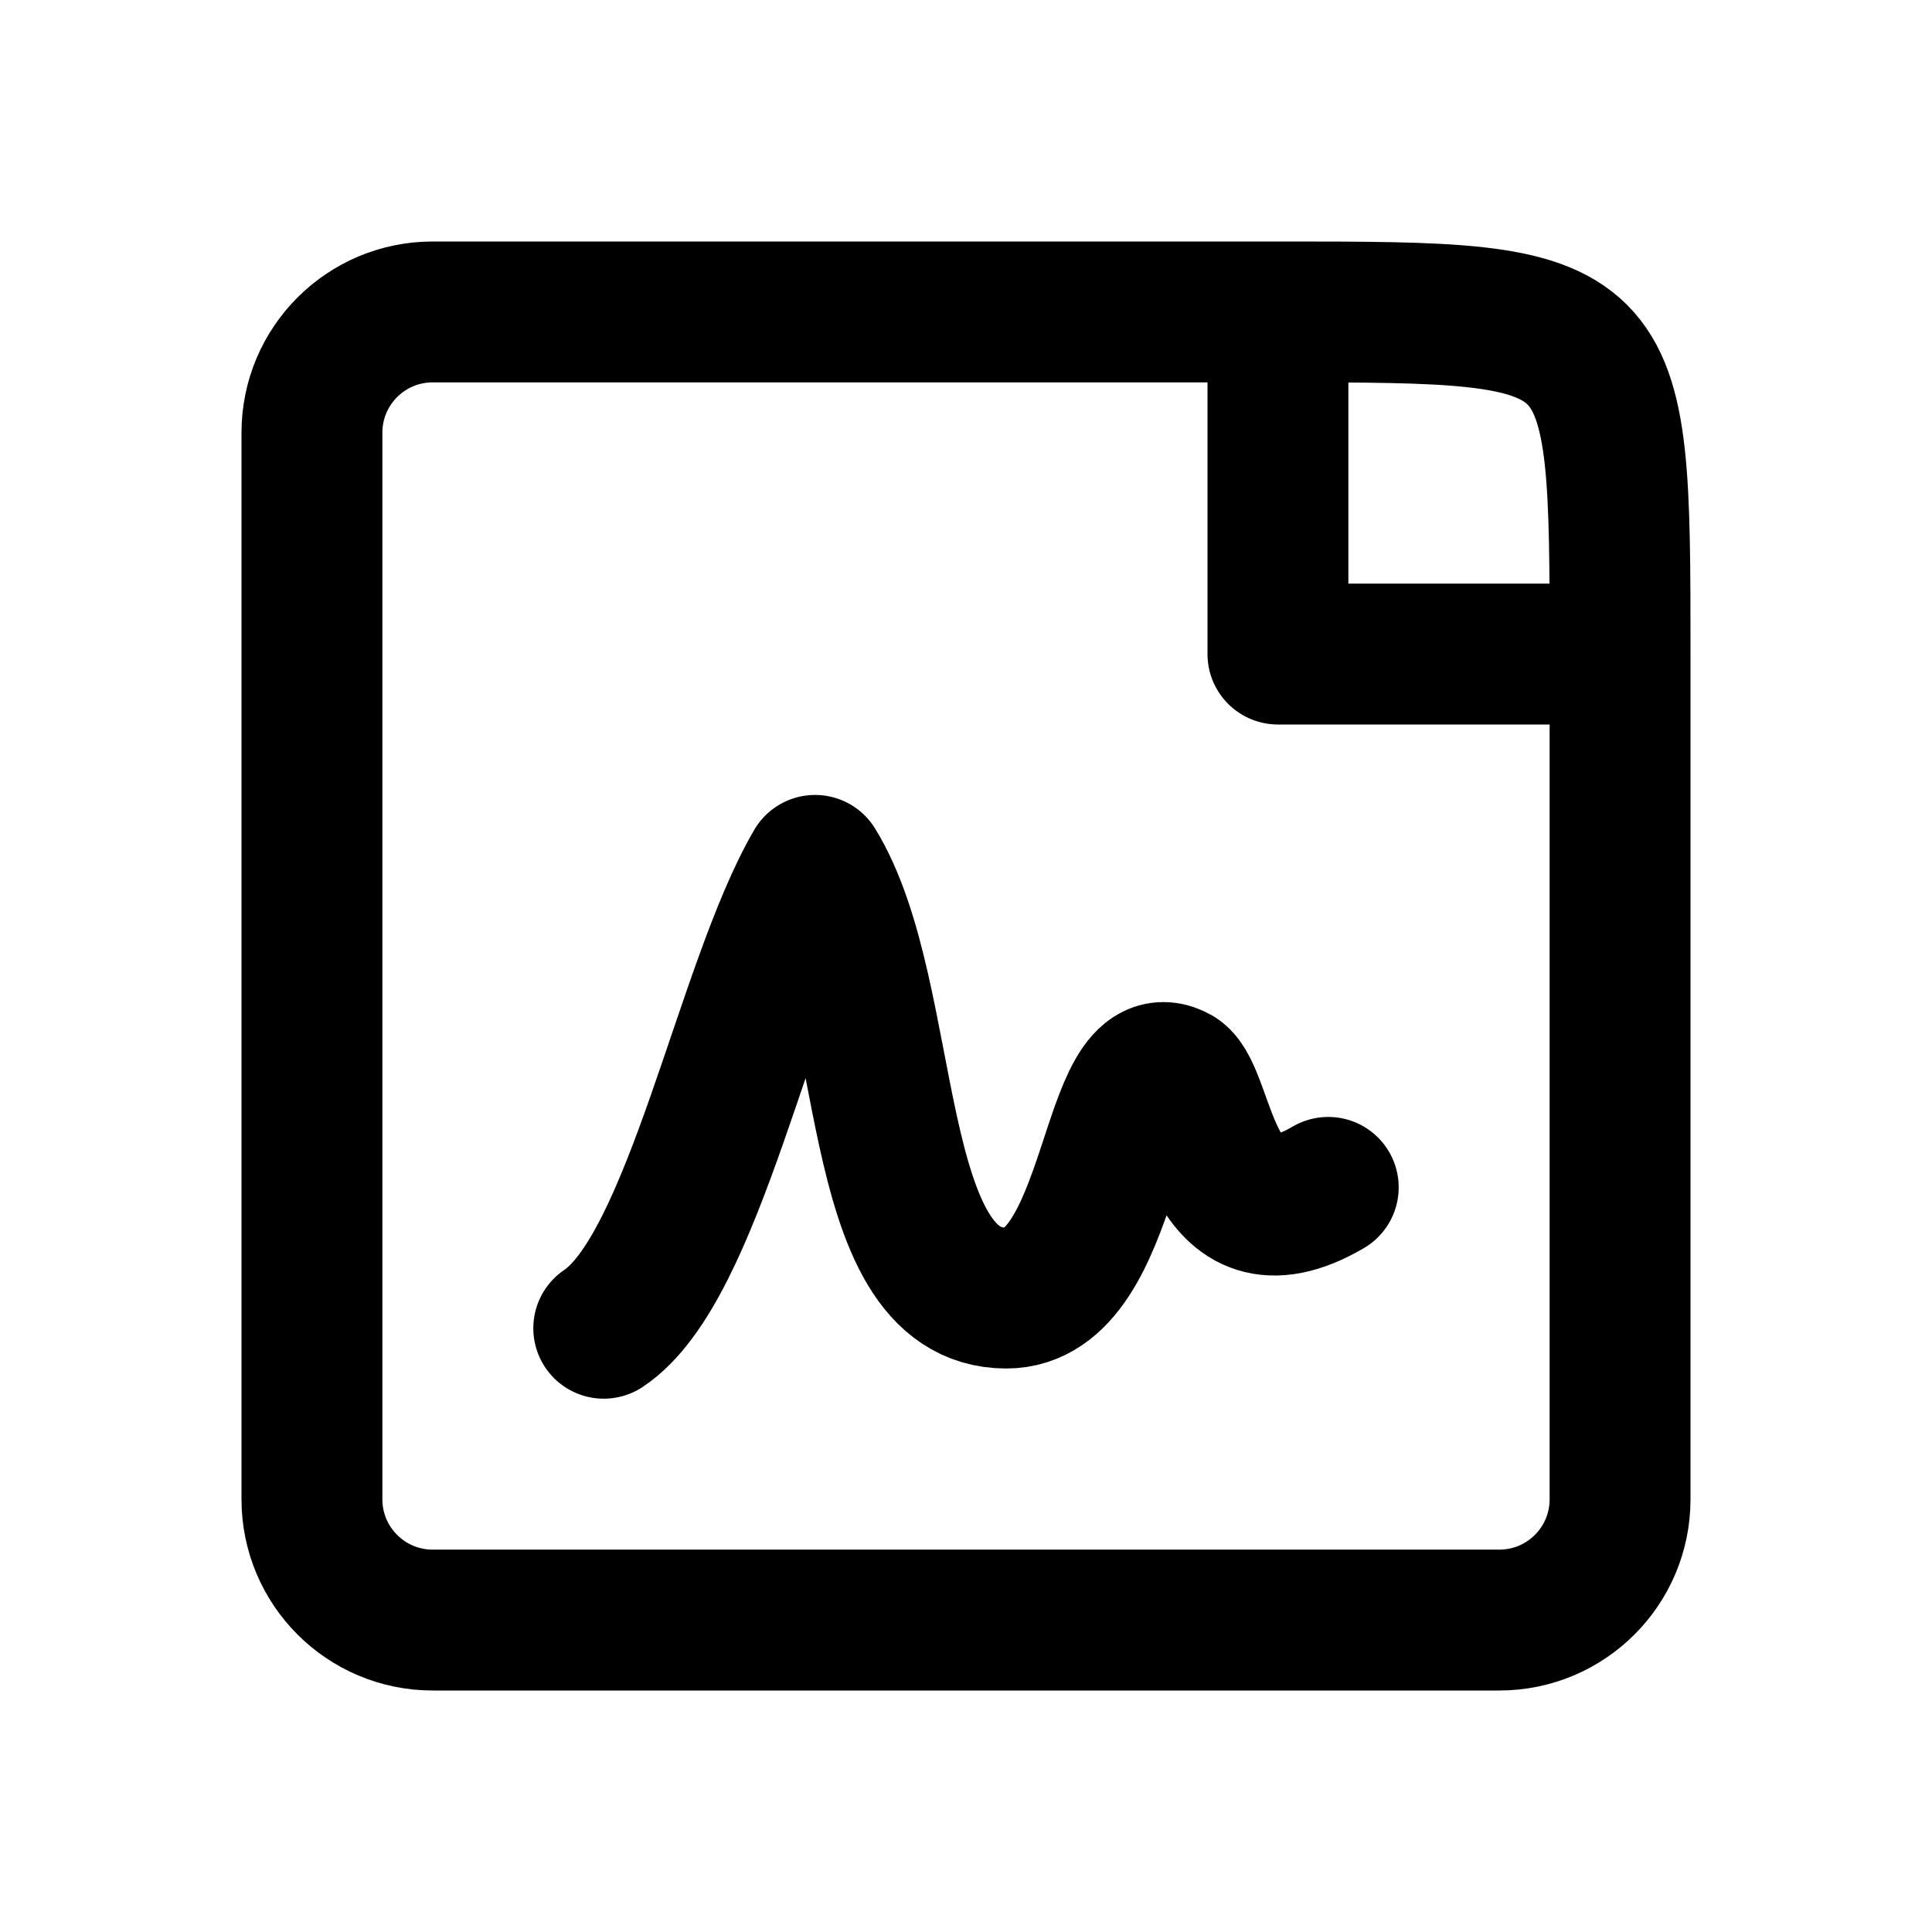
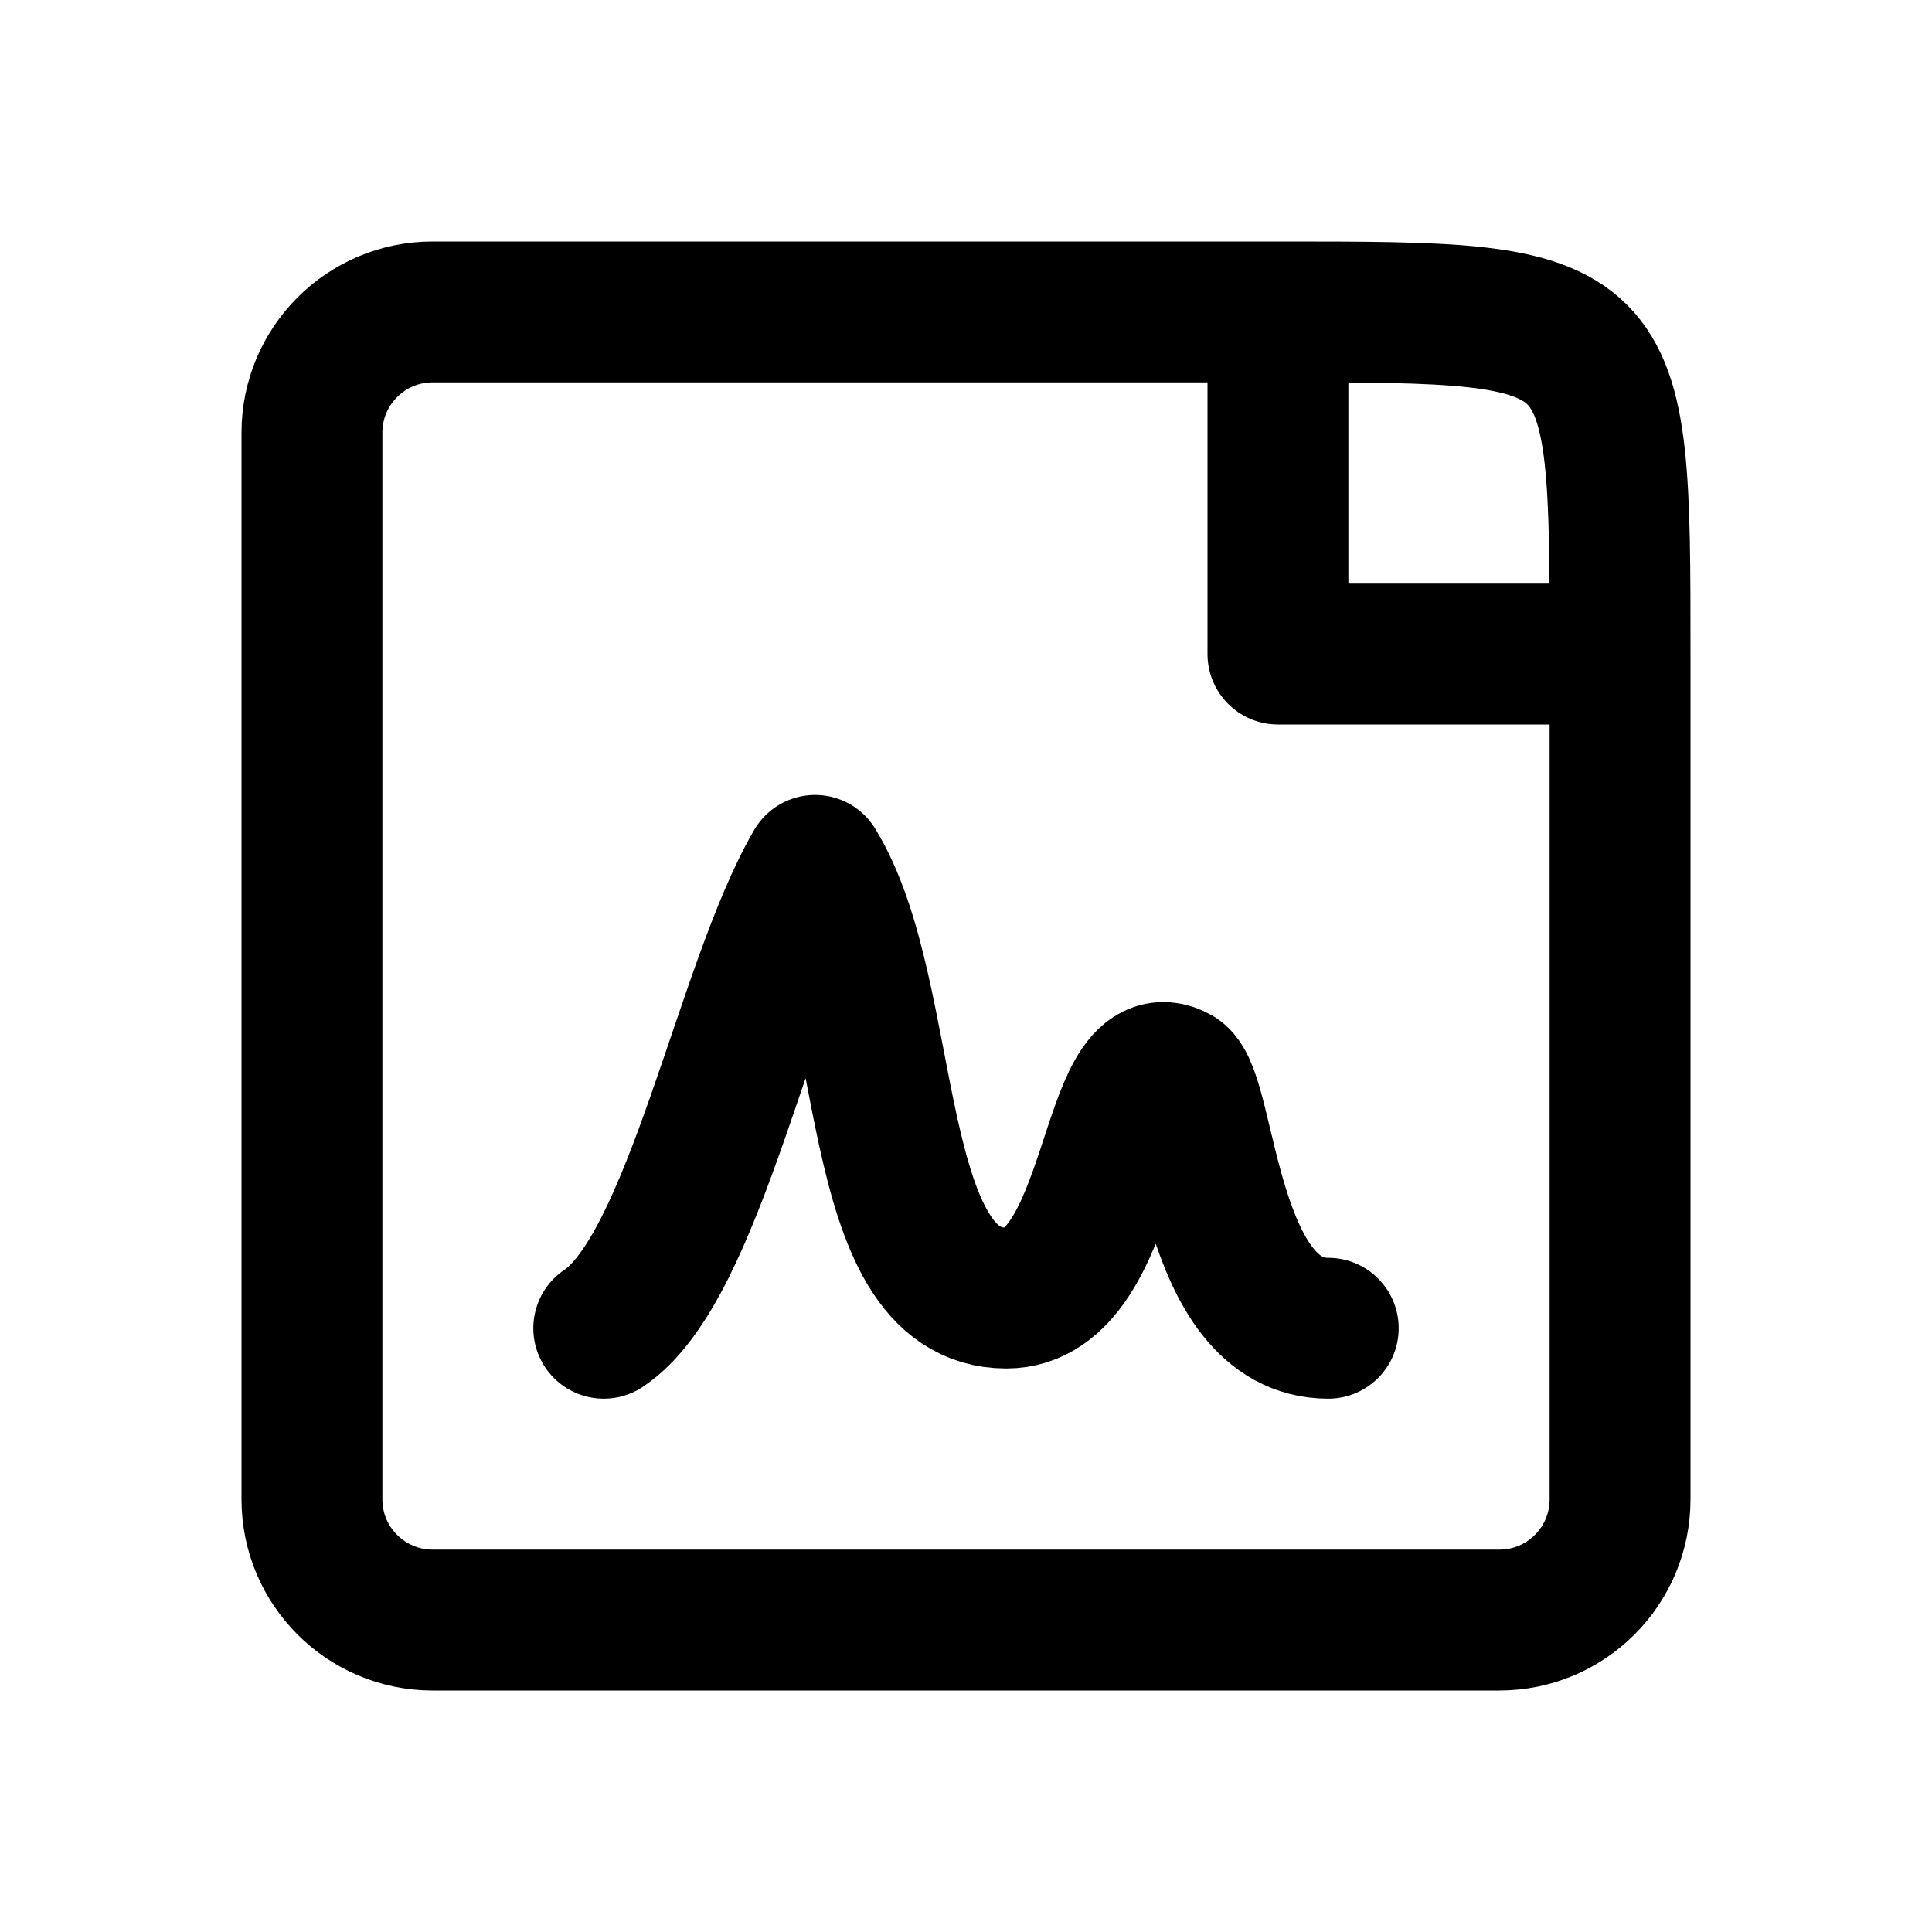
<svg xmlns="http://www.w3.org/2000/svg" width="24" height="24" viewBox="0 0 24 24" fill="none" stroke="currentColor" stroke-width="1.75" stroke-linecap="round" stroke-linejoin="round" aria-hidden="true" focusable="false">
  <path d="M15.875 3.875H5.375A1.5 1.5 0 0 0 3.875 5.375V18.625A1.5 1.5 0 0 0 5.375 20.125H18.625A1.5 1.5 0 0 0 20.125 18.625V8.125C20.125 3.875 20.125 3.875 15.875 3.875ZM15.875 3.875V8.125H20.125" />
-   <path d="M7.5 16.5C8.625 15.75 9.25 12.25 10.125 10.75C11.125 12.375 10.75 16.125 12.5 16.125C13.875 16.125 13.75 12.875 14.625 13.375C15 13.625 15 15.625 16.5 14.75" />
+   <path d="M7.5 16.5C8.625 15.75 9.25 12.25 10.125 10.75C11.125 12.375 10.75 16.125 12.5 16.125C13.875 16.125 13.75 12.875 14.625 13.375C15 13.625 15 16.5 16.5 16.5" />
</svg>
